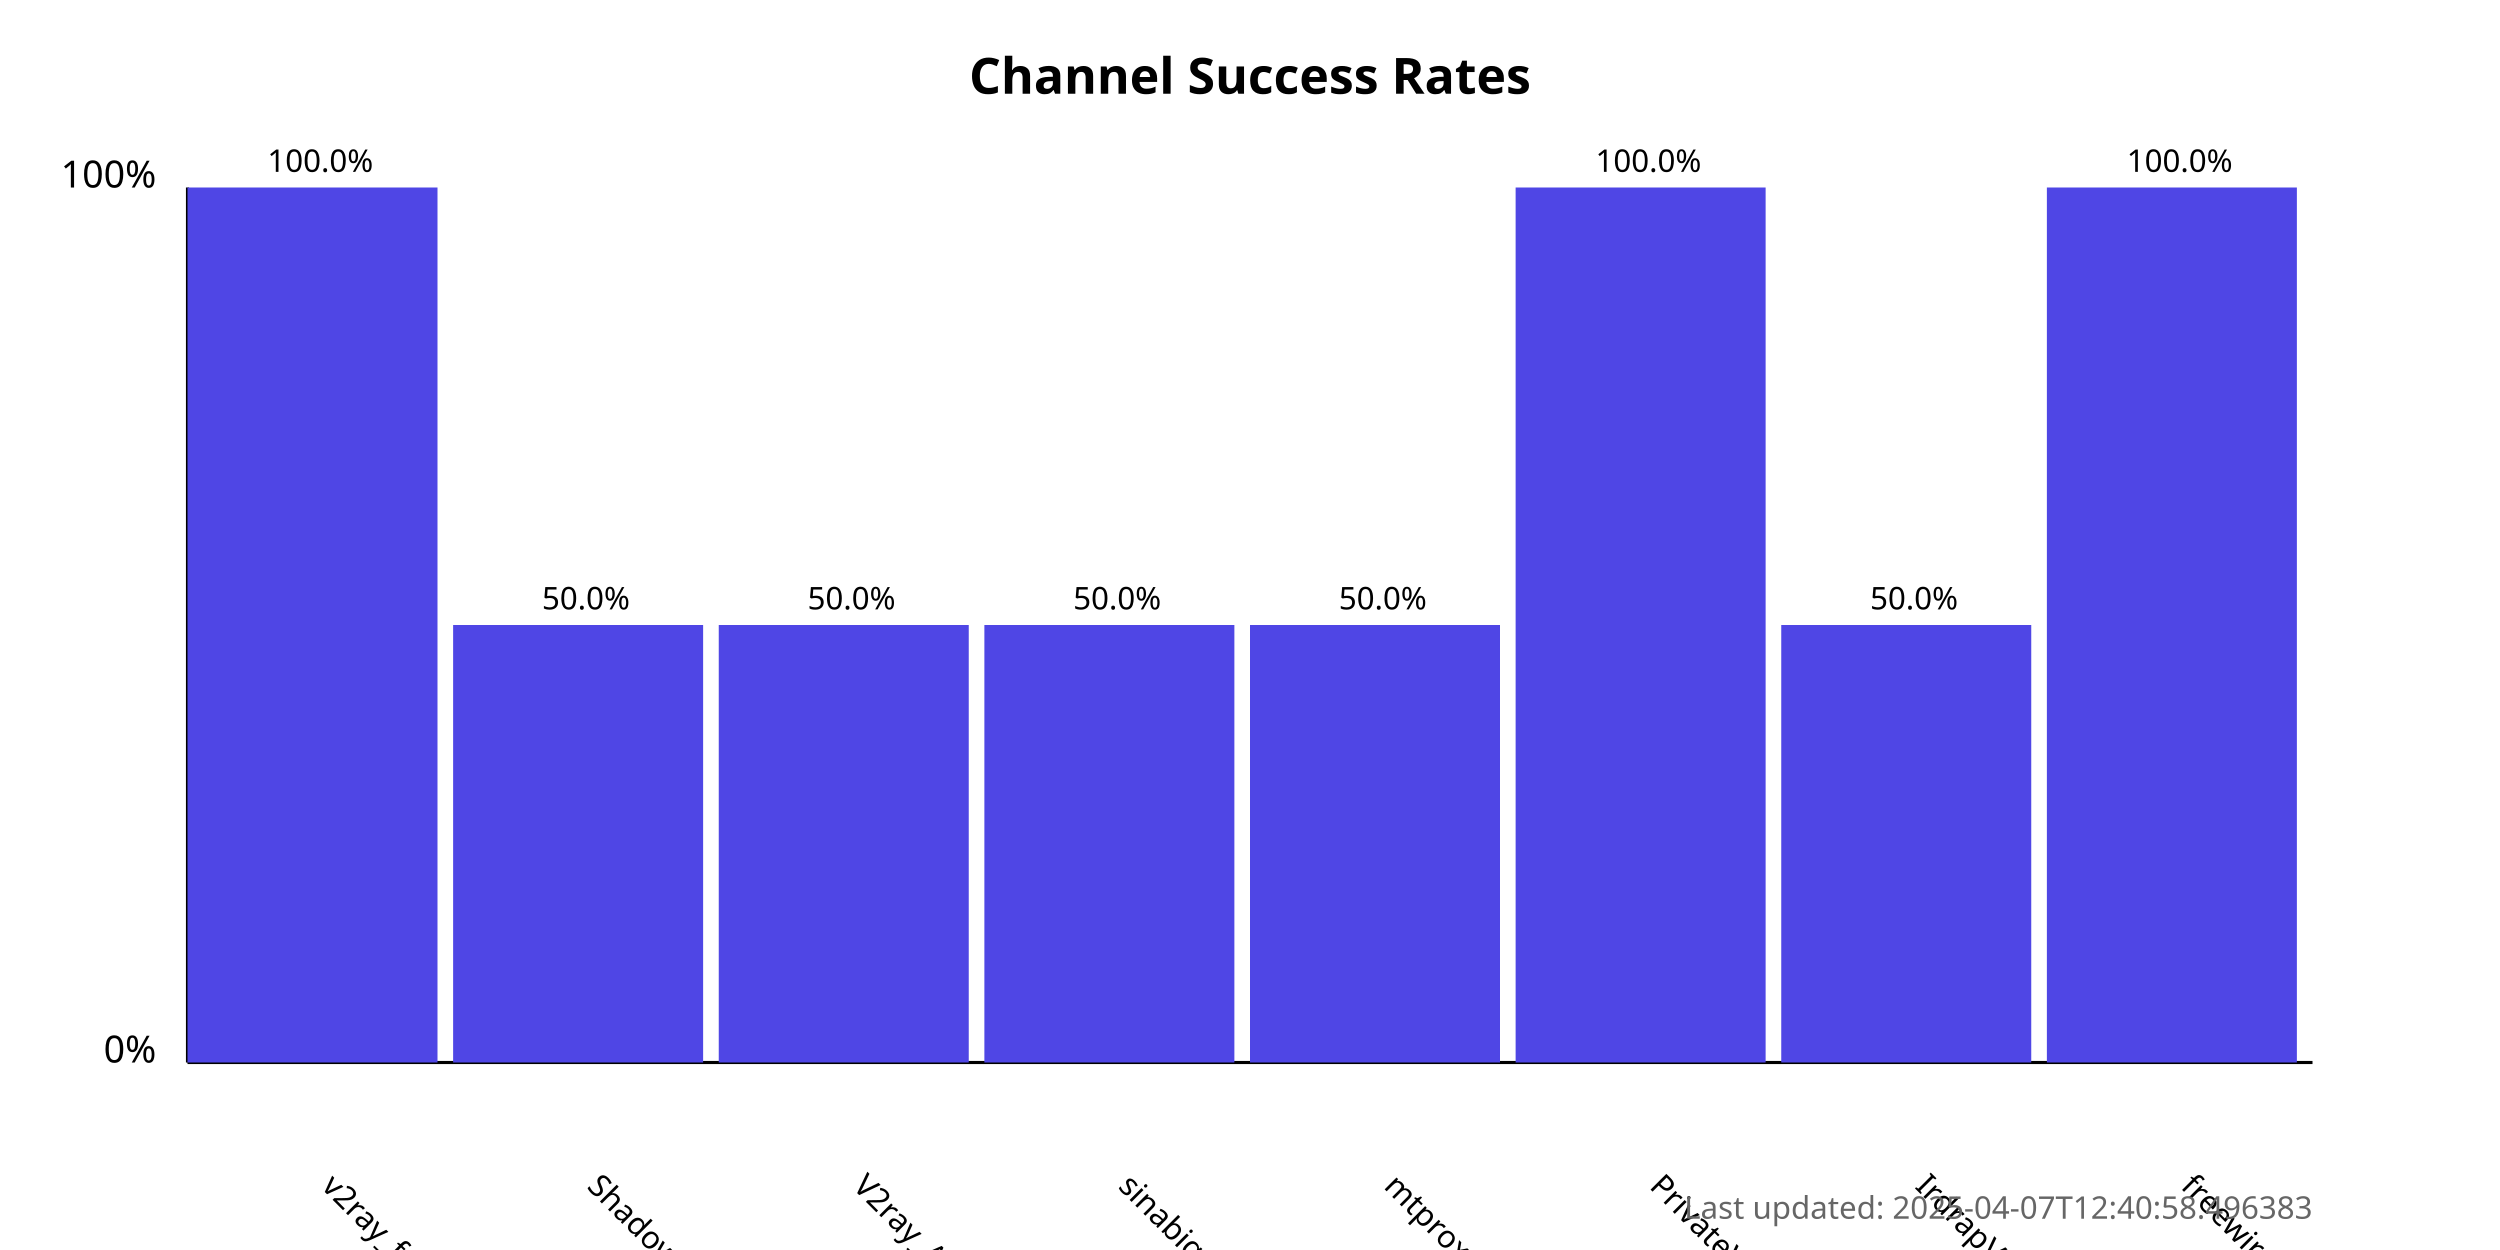
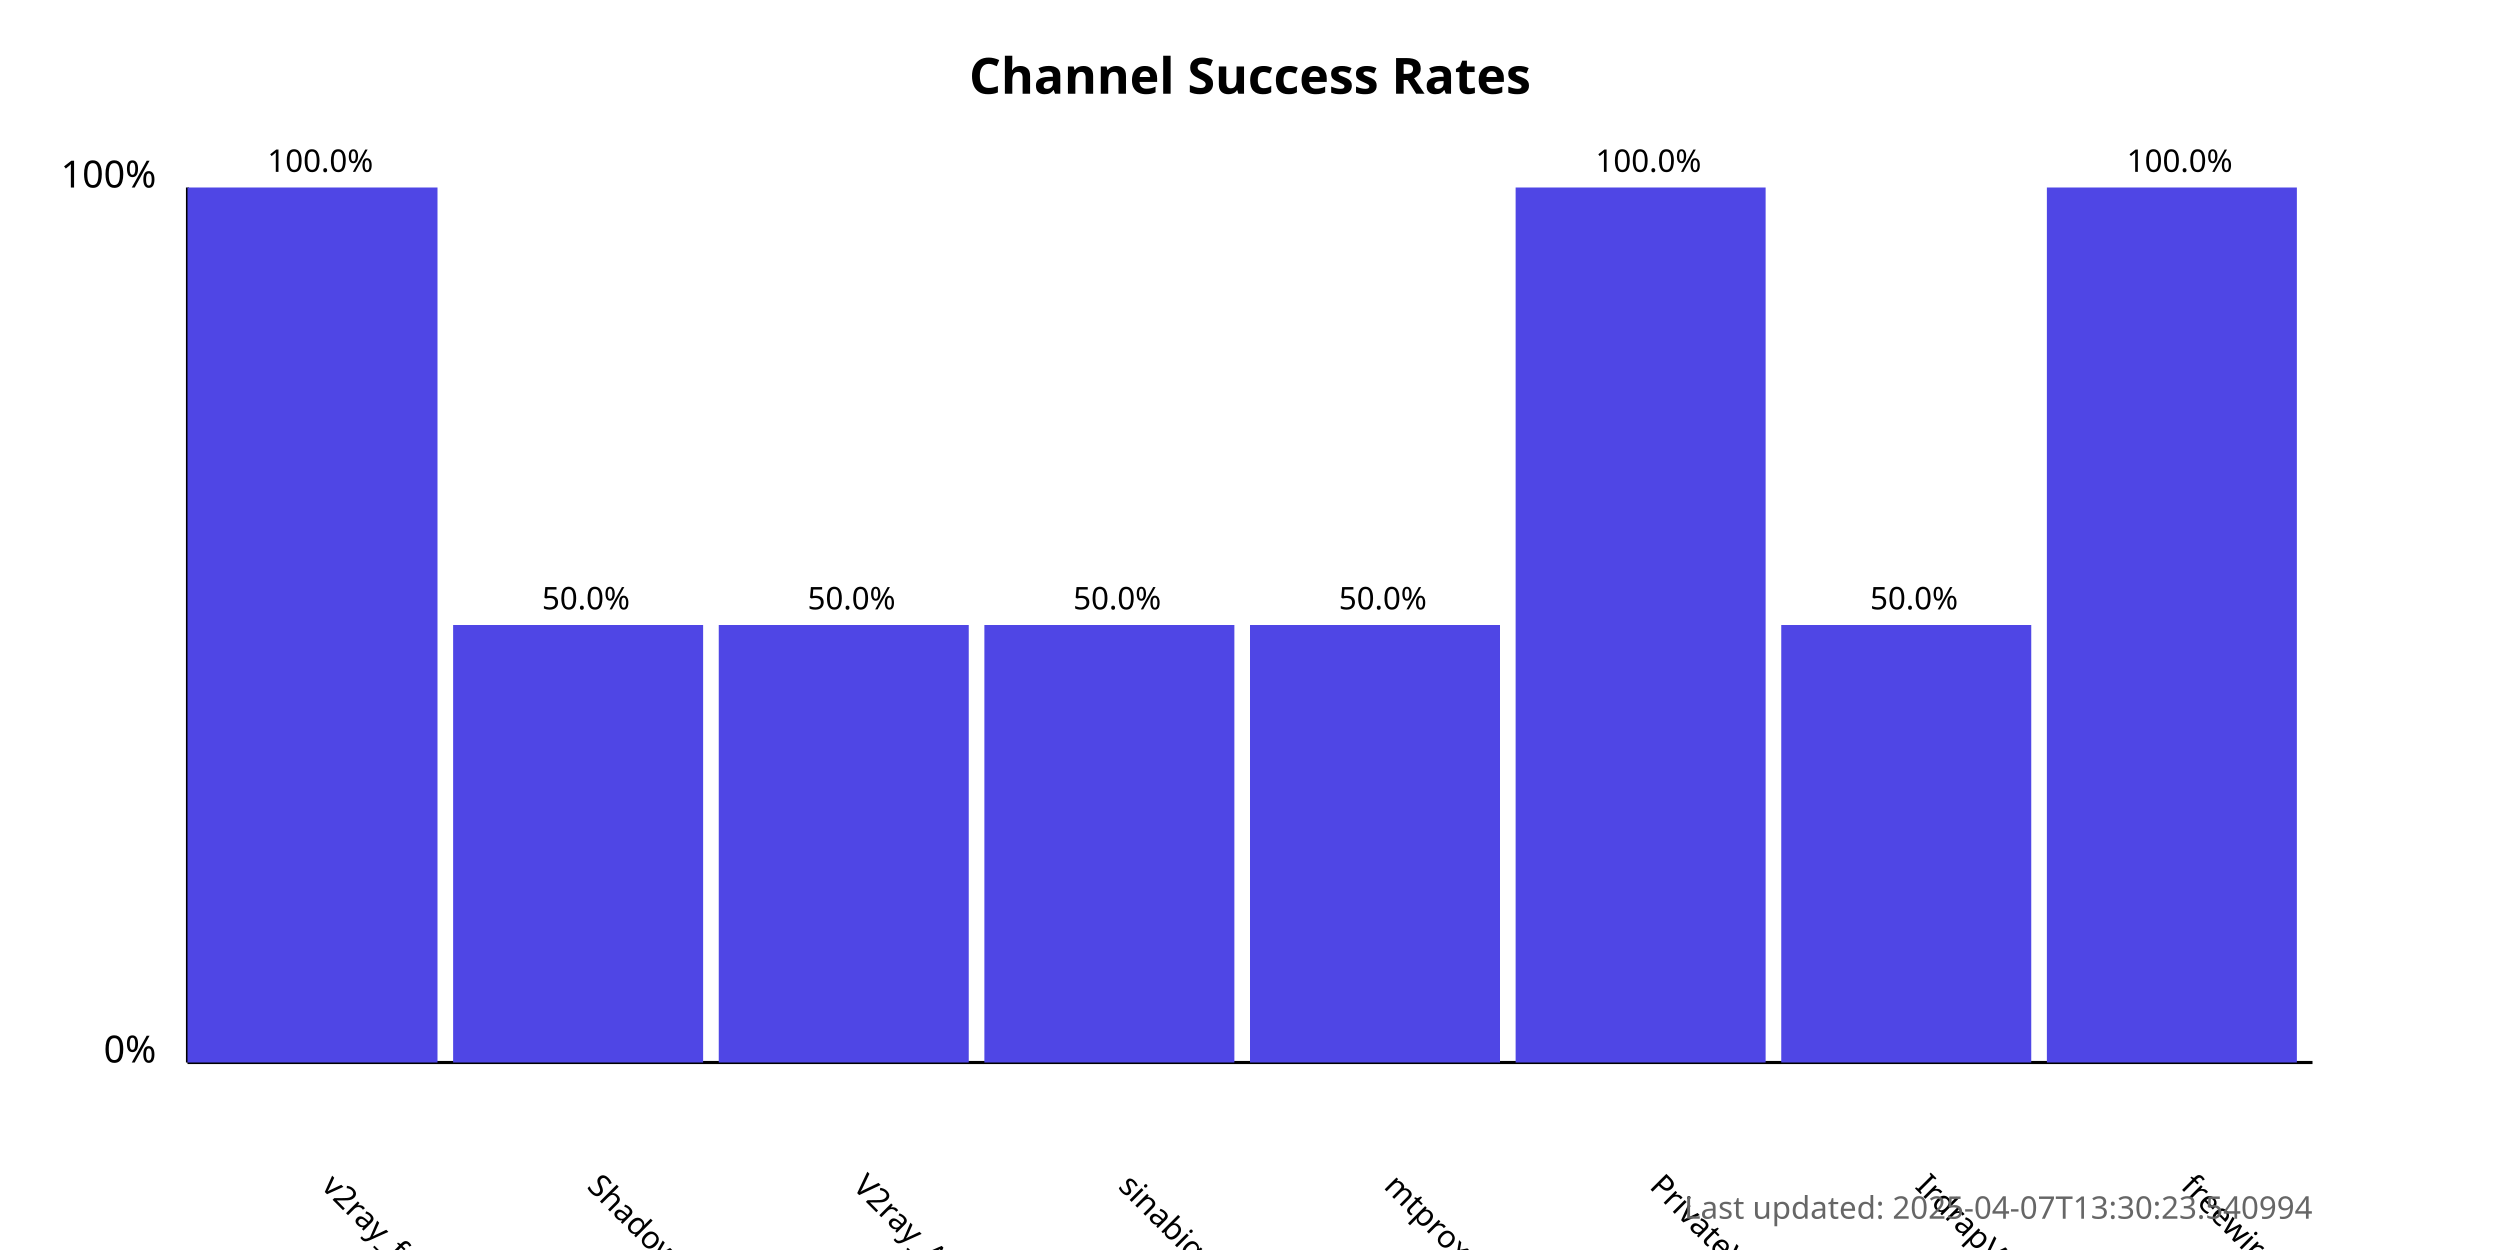
<svg xmlns="http://www.w3.org/2000/svg" width="800" height="400">
  <style>
            .chart-title { font: bold 16px sans-serif; }
            .axis-label { font: 12px sans-serif; }
            .tick-label { font: 10px sans-serif; }
            .bar { fill: #4f46e5; }
            .bar:hover { fill: #6366f1; }
            .timestamp { font: 10px sans-serif; fill: #666; }
        </style>
  <text x="400.0" y="30" text-anchor="middle" class="chart-title">
            Channel Success Rates
        </text>
  <line x1="60" y1="340" x2="60" y2="60" stroke="black" stroke-width="1" />
  <line x1="60" y1="340" x2="740" y2="340" stroke="black" stroke-width="1" />
  <text x="50" y="340" text-anchor="end" class="axis-label">0%</text>
  <text x="50" y="60" text-anchor="end" class="axis-label">100%</text>
  <g>
    <rect x="60" y="60.0" width="80.0" height="280.0" class="bar" />
    <text x="102.5" y="380" transform="rotate(45, 102.5, 380)" text-anchor="start" class="tick-label">
                v2ray_free_conf
            </text>
    <text x="102.5" y="55.0" text-anchor="middle" class="tick-label">
                100.0%
            </text>
  </g>
  <g>
    <rect x="145.0" y="200.0" width="80.0" height="140.0" class="bar" />
    <text x="187.5" y="380" transform="rotate(45, 187.5, 380)" text-anchor="start" class="tick-label">
                ShadowProxy66
            </text>
    <text x="187.5" y="195.0" text-anchor="middle" class="tick-label">
                50.0%
            </text>
  </g>
  <g>
    <rect x="230.0" y="200.0" width="80.0" height="140.0" class="bar" />
    <text x="272.5" y="380" transform="rotate(45, 272.5, 380)" text-anchor="start" class="tick-label">
                V2ray_Alpha
            </text>
    <text x="272.5" y="195.0" text-anchor="middle" class="tick-label">
                50.0%
            </text>
  </g>
  <g>
    <rect x="315.0" y="200.0" width="80.0" height="140.0" class="bar" />
    <text x="357.5" y="380" transform="rotate(45, 357.5, 380)" text-anchor="start" class="tick-label">
                sinabigo
            </text>
    <text x="357.5" y="195.0" text-anchor="middle" class="tick-label">
                50.0%
            </text>
  </g>
  <g>
    <rect x="400.0" y="200.0" width="80.0" height="140.0" class="bar" />
    <text x="442.5" y="380" transform="rotate(45, 442.5, 380)" text-anchor="start" class="tick-label">
                mtproxy_lists
            </text>
    <text x="442.5" y="195.0" text-anchor="middle" class="tick-label">
                50.0%
            </text>
  </g>
  <g>
    <rect x="485.0" y="60.0" width="80.0" height="280.0" class="bar" />
    <text x="527.5" y="380" transform="rotate(45, 527.5, 380)" text-anchor="start" class="tick-label">
                PrivateVPNs
            </text>
    <text x="527.5" y="55.0" text-anchor="middle" class="tick-label">
                100.0%
            </text>
  </g>
  <g>
    <rect x="570.0" y="200.0" width="80.0" height="140.0" class="bar" />
    <text x="612.5" y="380" transform="rotate(45, 612.5, 380)" text-anchor="start" class="tick-label">
                IrdrapVPNnews
            </text>
    <text x="612.5" y="195.0" text-anchor="middle" class="tick-label">
                50.0%
            </text>
  </g>
  <g>
    <rect x="655.0" y="60.0" width="80.0" height="280.0" class="bar" />
    <text x="697.5" y="380" transform="rotate(45, 697.5, 380)" text-anchor="start" class="tick-label">
                freewireguard
            </text>
    <text x="697.5" y="55.0" text-anchor="middle" class="tick-label">
                100.0%
            </text>
  </g>
  <text x="740" y="390" text-anchor="end" class="timestamp">
-             Last updated: 2025-04-07T12:40:58.496383
+             Last updated: 2025-04-07T13:30:23.540994
        </text>
</svg>
